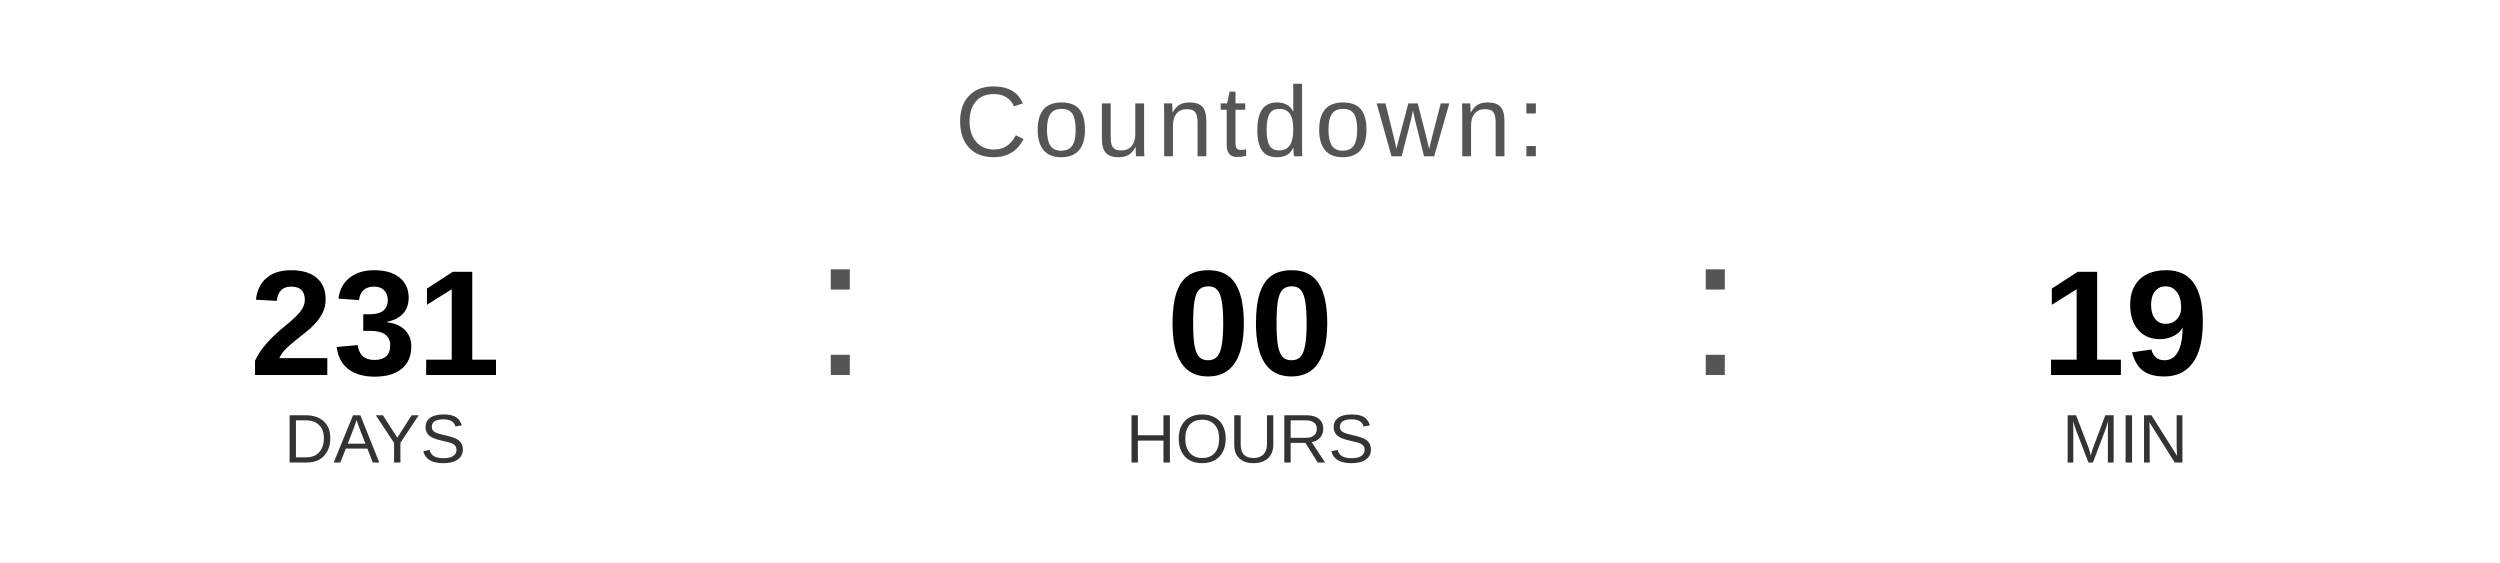
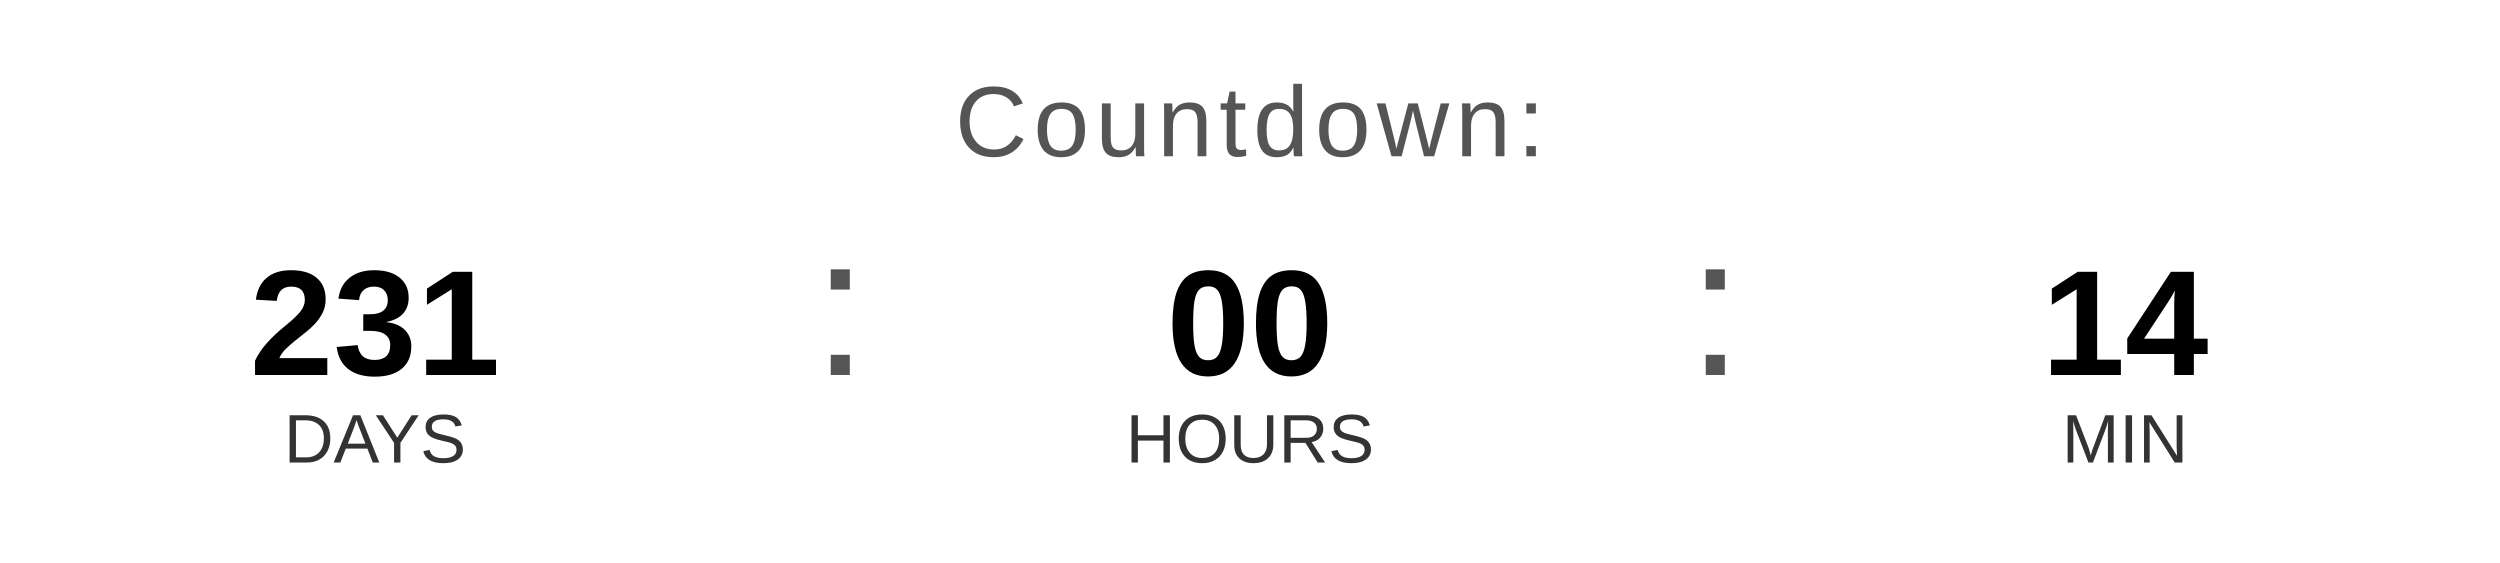
<svg xmlns="http://www.w3.org/2000/svg" width="400" height="90" viewBox="0 0 400 90">
  <text x="200" y="25" font-family="Arial, Helvetica, sans-serif" font-size="16" fill="#555555" text-anchor="middle" letter-spacing="1">
    Countdown:
  </text>
  <text x="60" y="60" font-family="Arial, Helvetica, sans-serif" font-size="24" font-weight="bold" fill="#000000" text-anchor="middle">231</text>
  <text x="60" y="74" font-family="Arial, Helvetica, sans-serif" font-size="11" fill="#333333" text-anchor="middle">DAYS</text>
  <text x="130" y="60" font-family="Arial, sans-serif" font-size="32" fill="#555555">:</text>
  <text x="200" y="60" font-family="Arial, Helvetica, sans-serif" font-size="24" font-weight="bold" fill="#000000" text-anchor="middle">00</text>
  <text x="200" y="74" font-family="Arial, Helvetica, sans-serif" font-size="11" fill="#333333" text-anchor="middle">HOURS</text>
  <text x="270" y="60" font-family="Arial, sans-serif" font-size="32" fill="#555555">:</text>
-   <text x="340" y="60" font-family="Arial, Helvetica, sans-serif" font-size="24" font-weight="bold" fill="#000000" text-anchor="middle">19</text>
+   <text x="340" y="60" font-family="Arial, Helvetica, sans-serif" font-size="24" font-weight="bold" fill="#000000" text-anchor="middle">14</text>
  <text x="340" y="74" font-family="Arial, Helvetica, sans-serif" font-size="11" fill="#333333" text-anchor="middle">MIN</text>
</svg>
